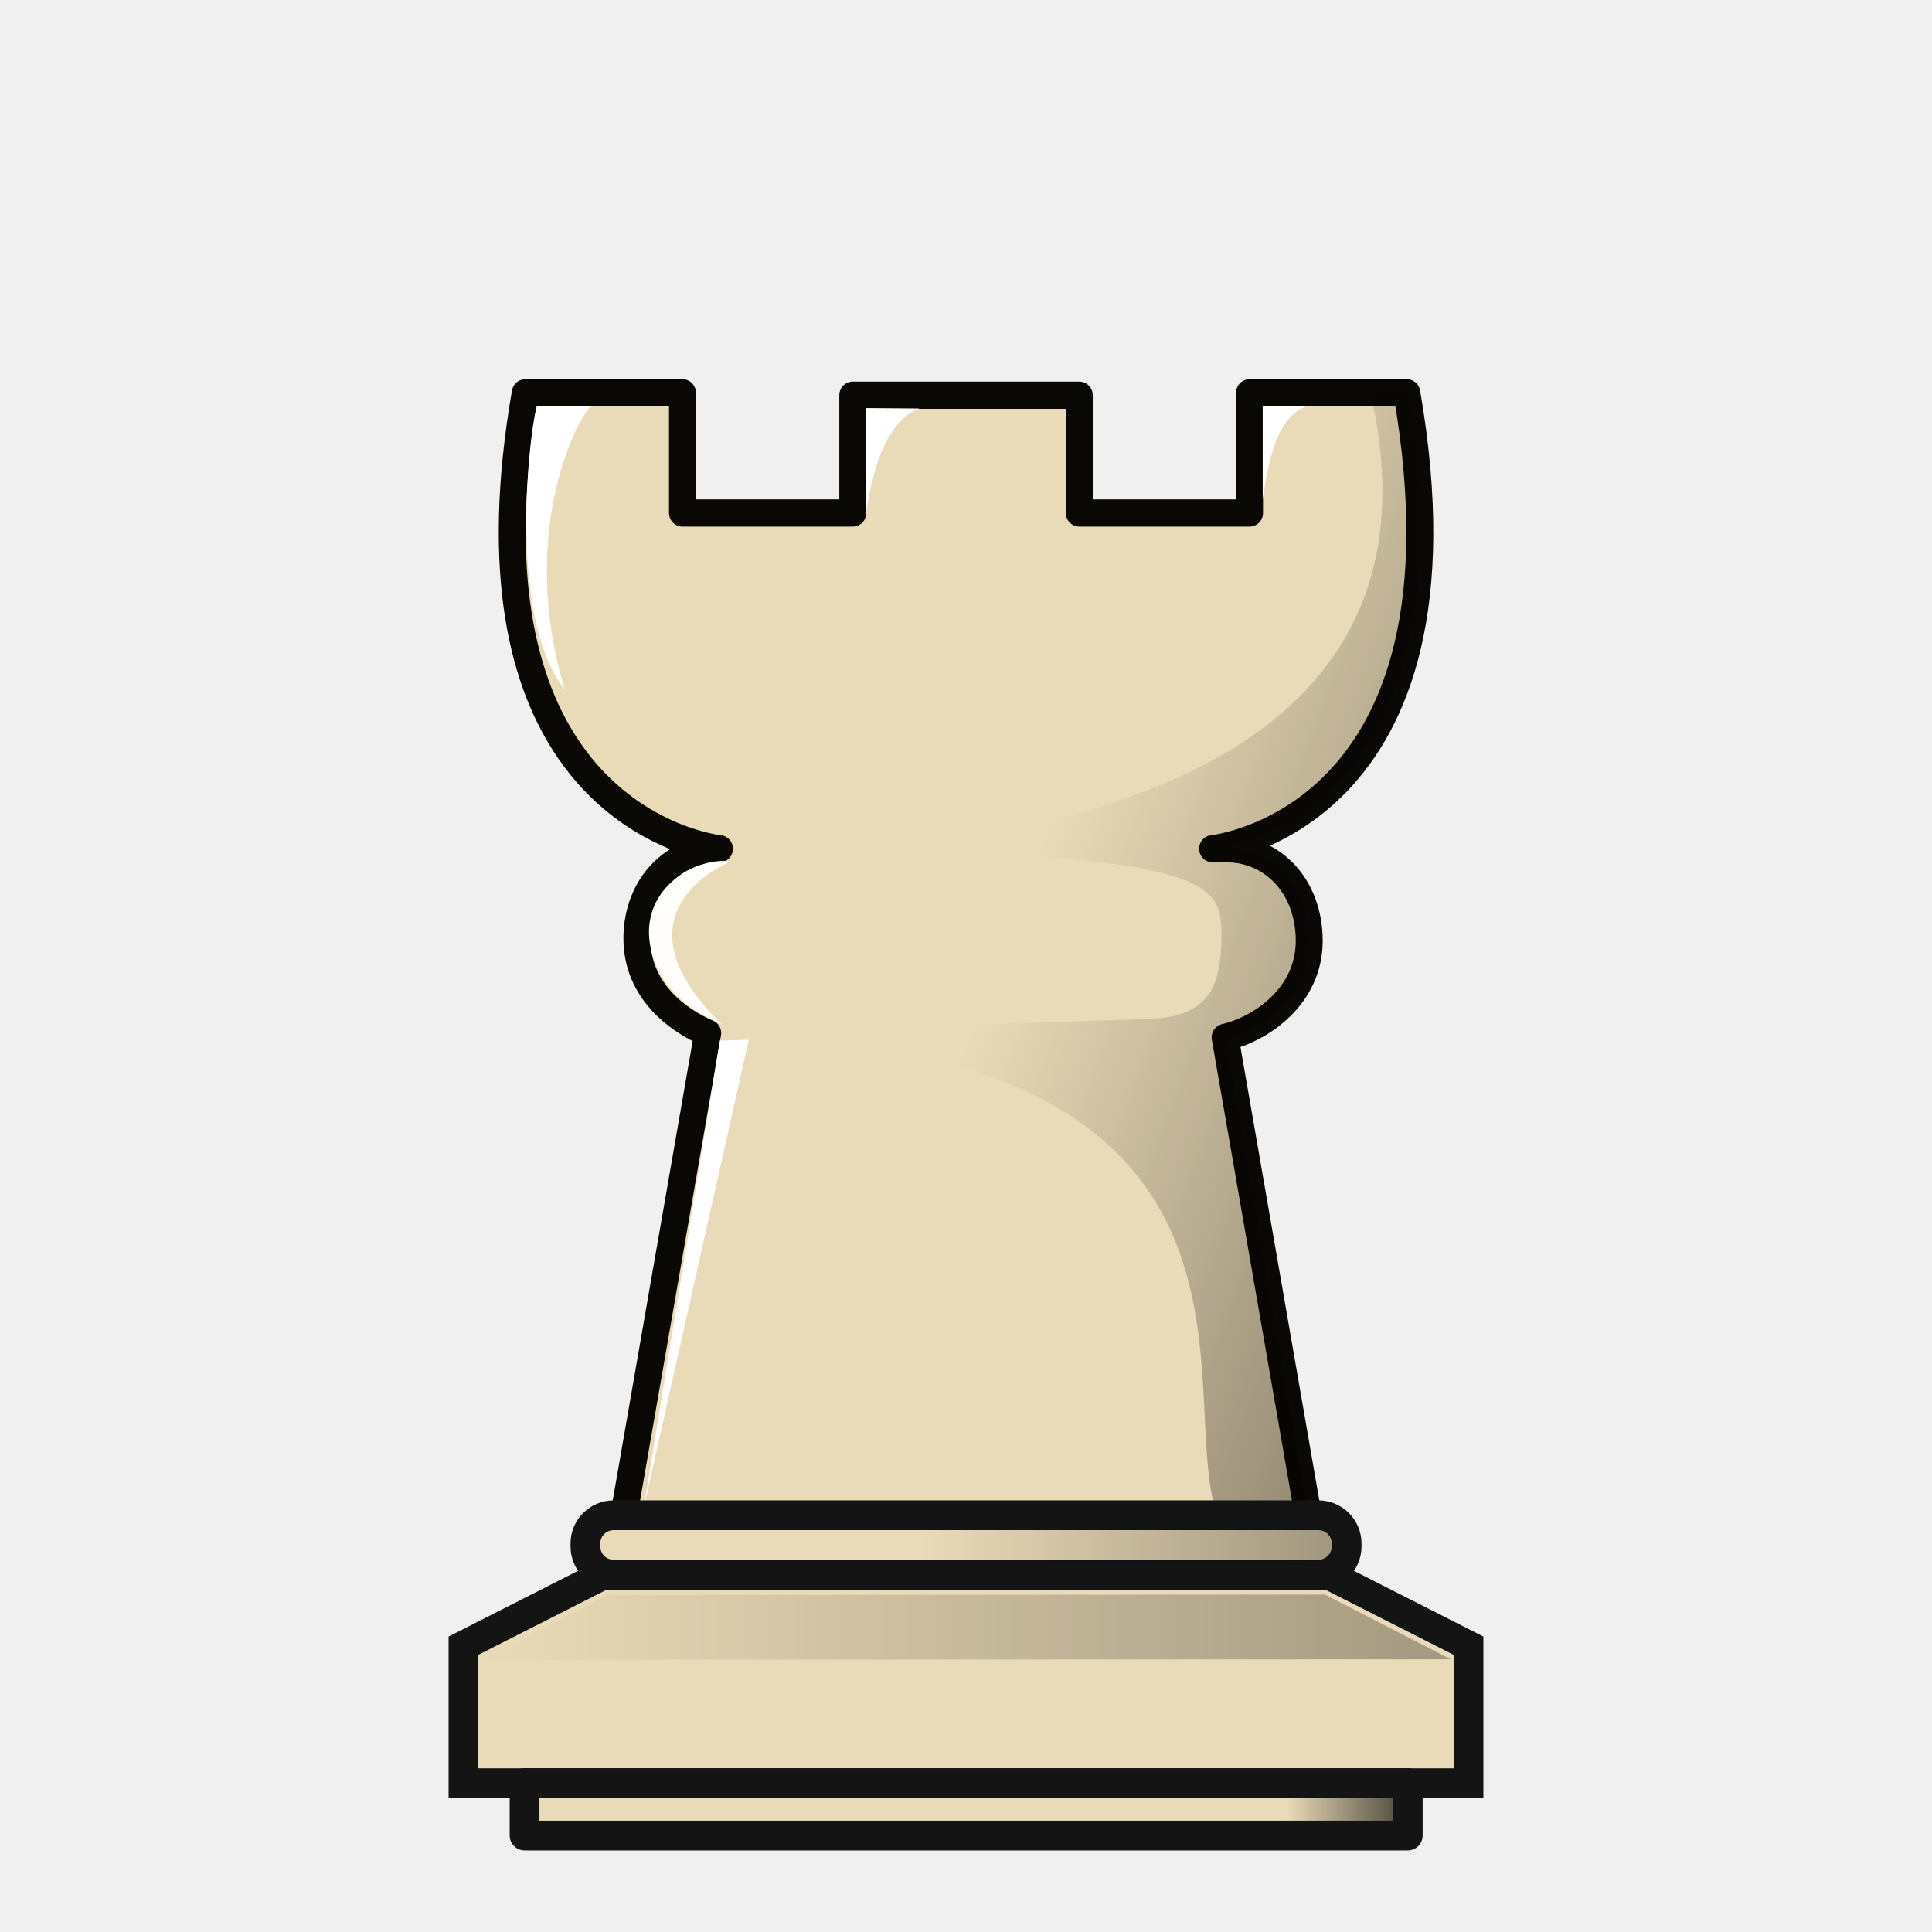
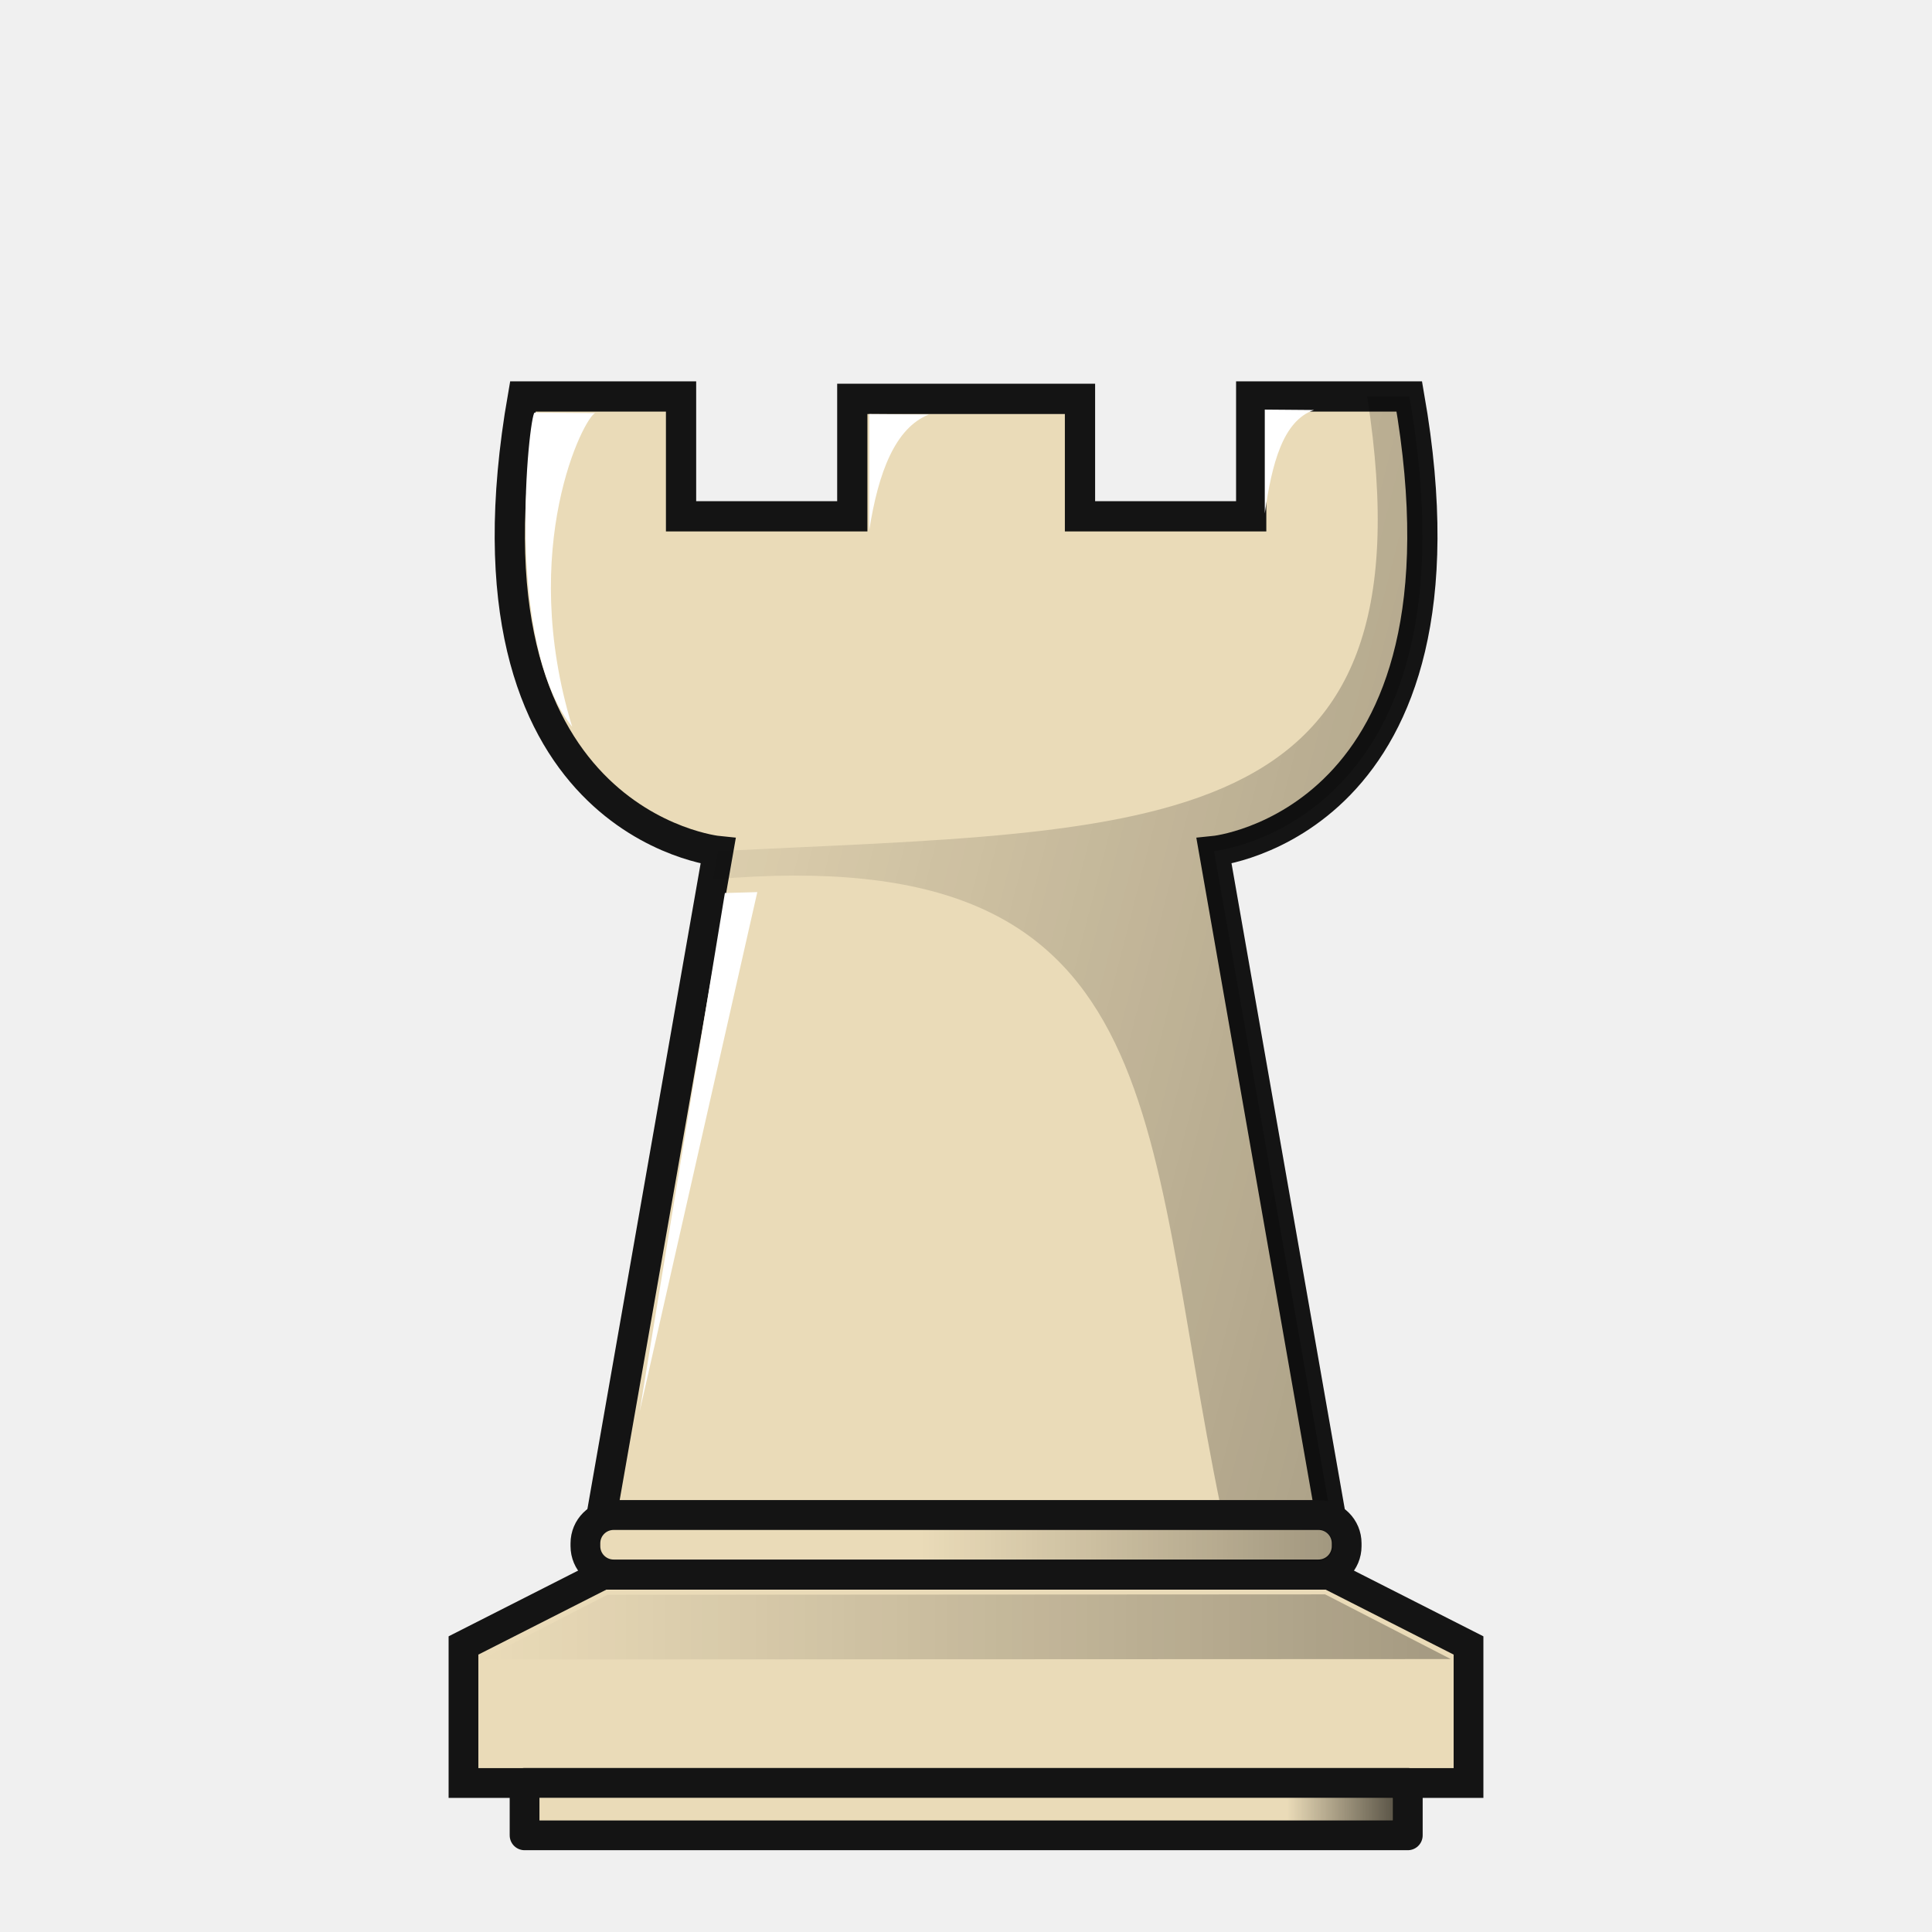
<svg xmlns="http://www.w3.org/2000/svg" xmlns:xlink="http://www.w3.org/1999/xlink" width="50mm" height="50mm" clip-rule="evenodd" fill-rule="evenodd" image-rendering="optimizeQuality" shape-rendering="geometricPrecision" text-rendering="geometricPrecision" version="1.1" viewBox="0 0 50 50">
  <defs>
    <linearGradient id="linearGradient7764">
      <stop offset="0" />
      <stop stop-opacity="0" offset="1" />
    </linearGradient>
-     <linearGradient id="linearGradient2246" x1="119" x2="104.52" y1="86.931" y2="81.432" gradientUnits="userSpaceOnUse" xlink:href="#linearGradient7764" />
-     <linearGradient id="linearGradient935" x1="3169.7" x2="3193.8" y1="99.268" y2="99.268" gradientTransform="matrix(-1,0,0,1,3388.1,-274.69)" gradientUnits="userSpaceOnUse" xlink:href="#linearGradient7764" />
-     <linearGradient id="linearGradient937" x1="7007.4" x2="7017.2" y1="-1863.9" y2="-1863.9" gradientTransform="matrix(.26667 0 0 .26667 -2085.6 326.12)" gradientUnits="userSpaceOnUse" xlink:href="#linearGradient7764" />
-     <linearGradient id="linearGradient939" x1="6991" x2="7052.1" y1="-1889.4" y2="-1889.4" gradientTransform="matrix(.26667 0 0 1.4923 -2085.8 2642.2)" gradientUnits="userSpaceOnUse" xlink:href="#linearGradient7764" />
+     <linearGradient id="linearGradient1626" x1="6724.8" x2="6591.1" y1="-1517" y2="-1551.3" gradientTransform="matrix(.27097 0 0 .27097 -1594.9 211.17)" gradientUnits="userSpaceOnUse" xlink:href="#linearGradient7764" />
+     <linearGradient id="linearGradient940" x1="3169.7" x2="3193.8" y1="99.268" y2="99.268" gradientTransform="matrix(-1,0,0,1,3388.1,-274.69)" gradientUnits="userSpaceOnUse" xlink:href="#linearGradient7764" />
+     <linearGradient id="linearGradient942" x1="7007.4" x2="7017.2" y1="-1863.9" y2="-1863.9" gradientTransform="matrix(.26667 0 0 .26667 -2085.6 326.12)" gradientUnits="userSpaceOnUse" xlink:href="#linearGradient7764" />
+     <linearGradient id="linearGradient944" x1="6991" x2="7052.1" y1="-1889.4" y2="-1889.4" gradientTransform="matrix(.26667 0 0 1.4923 -2085.8 2642.2)" gradientUnits="userSpaceOnUse" xlink:href="#linearGradient7764" />
  </defs>
-   <g transform="translate(62.64 -44.987)">
-     <g transform="translate(-52.385 -74.835)">
-       <g transform="matrix(.8937 0 0 .90221 -77.304 69.658)" stroke-width="1.114">
-         <g clip-rule="evenodd" fill-rule="evenodd" shape-rendering="geometricPrecision">
-           <path d="m90.234 66.87c-0.916 5.233-0.036 8.38 1.279 10.27 1.776 2.553 4.345 2.808 4.345 2.808v0.001c-1.325 0.003-2.391 1.069-2.391 2.572 0 1.503 1.19 2.353 2.051 2.715l-2.428 13.825h19.817l-2.406-13.703c1.061-0.248 2.436-1.193 2.436-2.768s-1.069-2.643-2.398-2.643h-0.4v-5.82e-4s7.778-0.774 5.624-13.078h-4.554v3.448h-4.931v-3.379h-6.559v3.379h-4.932v-3.448z" fill="#eadbb8" image-rendering="optimizeQuality" stroke="#0a0805" stroke-linejoin="round" stroke-width=".78" />
-           <path d="m114.71 66.87c3.389 14.602-19.248 13.077-19.248 13.077v5.29e-4h0.4c14.321 0 14.532 0.91 14.532 2.485 0 1.723-0.534 2.401-2.393 2.406l-12.479 0.397c17.317 0.326 13.484 10.113 14.744 13.825h2.646l-2.407-13.703c1.061-0.248 2.436-1.193 2.436-2.768s-1.069-2.643-2.398-2.643h-0.399v-5.29e-4s7.778-0.774 5.624-13.078z" fill="url(#linearGradient2246)" image-rendering="optimizeQuality" opacity=".4" />
-           <g fill="#fff" stroke-width="1.162">
-             <path d="m90.588 67.245c-0.138 0.04-0.984 5.939 0.789 8.131-1.419-4.656 0.503-8.039 0.782-8.119z" image-rendering="optimizeQuality" />
-             <path d="m100.1 70.318v-3.011l1.543 0.011c-0.864 0.345-1.306 1.48-1.543 3.001z" image-rendering="optimizeQuality" />
-             <path d="m111.59 69.93v-2.688l1.274 0.011c-0.805 0.275-1.092 1.391-1.274 2.677z" image-rendering="optimizeQuality" />
-             <path d="m95.87 85.45-2.208 13.422 3.046-13.446z" image-rendering="optimizeQuality" />
-           </g>
+   <g transform="translate(-.0056258 -.0067718)" clip-rule="evenodd" fill-rule="evenodd" image-rendering="optimizeQuality" shape-rendering="geometricPrecision">
+     <g transform="matrix(1.0435,0,0,1.0439,-187.43,242.64)" stroke-width="1.111">
+       <g clip-rule="evenodd" fill-rule="evenodd" shape-rendering="geometricPrecision">
+         <path d="m192.59-222.6c-1.854 10.603 4.843 11.27 4.843 11.27l-2.89 16.471h18.078l-2.89-16.471s6.698-0.667 4.843-11.27h-3.921v2.971h-4.246v-2.912h-5.647v2.912h-4.247v-2.971z" fill="#eadbb8" image-rendering="optimizeQuality" stroke="#141414" stroke-width=".75" />
+         <g fill="#fff" stroke-width="1.129">
+           <path d="m192.88-222.2c-0.132 0.038-0.767 5.689 0.933 7.789-1.36-4.46 0.305-7.701 0.573-7.778z" image-rendering="optimizeQuality" />
+           <path d="m197.6-210.29-2.115 12.858 2.919-12.881z" image-rendering="optimizeQuality" />
+           <path d="m201.18-219.28v-2.884l1.479 0.01c-0.828 0.33-1.252 1.418-1.479 2.874z" image-rendering="optimizeQuality" />
+           <path d="m210.99-219.7v-2.575l1.221 0.01c-0.771 0.263-1.046 1.333-1.221 2.565z" image-rendering="optimizeQuality" />
        </g>
-         <path d="m95.916 84.975s-1.804-0.618-2.071-2.288c-0.267-1.67 1.42-2.522 2.339-2.372 0 0-3.625 1.403-0.267 4.66z" fill="#fefdfa" />
+         <path d="m213.53-222.6c1.715 11.056-5.169 10.735-16.096 11.27l-0.128 0.702c11.421-0.988 10.599 5.887 12.591 15.559h2.688l-2.853-16.261s6.698-0.667 4.843-11.27z" fill="url(#linearGradient1626)" image-rendering="optimizeQuality" opacity=".4" stroke-width="1.071" />
      </g>
-       <g transform="matrix(1.0435 0 0 1.0439 -200.59 345.06)" clip-rule="evenodd" fill-rule="evenodd" image-rendering="optimizeQuality" shape-rendering="geometricPrecision" stroke-width="1.111">
+       <g transform="translate(-2.7781,-16.669)">
        <g clip-rule="evenodd" fill-rule="evenodd" shape-rendering="geometricPrecision">
          <path d="m197.35-176.72-3.455 1.753v3.41h24.926v-3.41l-3.455-1.753h-9.008z" fill="#eadbb8" image-rendering="optimizeQuality" stroke="#141414" stroke-width=".738" />
-           <path d="m218.38-174.63-3.116-1.604-17.801 0.01-3.12 1.604z" fill="url(#linearGradient935)" image-rendering="optimizeQuality" opacity=".3" stroke-width="1.171" />
+           <path d="m218.38-174.63-3.116-1.604-17.801 0.01-3.12 1.604z" fill="url(#linearGradient940)" image-rendering="optimizeQuality" opacity=".3" stroke-width="1.171" />
          <path d="m195.41-171.56v1.3h21.905v-1.3z" fill="#eadbb8" image-rendering="optimizeQuality" stroke="#141414" stroke-linecap="round" stroke-linejoin="round" stroke-width=".738" style="paint-order:normal" />
          <path d="m197.62-178.2c-0.388 0-0.701 0.312-0.701 0.701v0.07c0 0.388 0.313 0.701 0.701 0.701h17.478c0.388 0 0.701-0.312 0.701-0.701v-0.07c0-0.388-0.312-0.701-0.701-0.701z" fill="#eadbb8" image-rendering="optimizeQuality" stroke="#141414" stroke-linecap="round" stroke-linejoin="round" stroke-width=".738" style="paint-order:normal" />
        </g>
-         <rect transform="scale(-1,1)" x="-216.96" y="-171.2" width="2.616" height=".579" ry="0" fill="url(#linearGradient937)" opacity=".6" style="paint-order:markers fill stroke" />
-         <rect transform="scale(-1,1)" x="-215.47" y="-177.85" width="15.518" height=".79" ry=".395" fill="url(#linearGradient939)" opacity=".489" style="paint-order:markers fill stroke" />
+         <rect transform="scale(-1,1)" x="-216.96" y="-171.2" width="2.616" height=".579" ry="0" fill="url(#linearGradient942)" opacity=".6" style="paint-order:markers fill stroke" />
+         <rect transform="scale(-1,1)" x="-215.47" y="-177.85" width="15.518" height=".79" ry=".395" fill="url(#linearGradient944)" opacity=".489" style="paint-order:markers fill stroke" />
      </g>
    </g>
  </g>
</svg>
